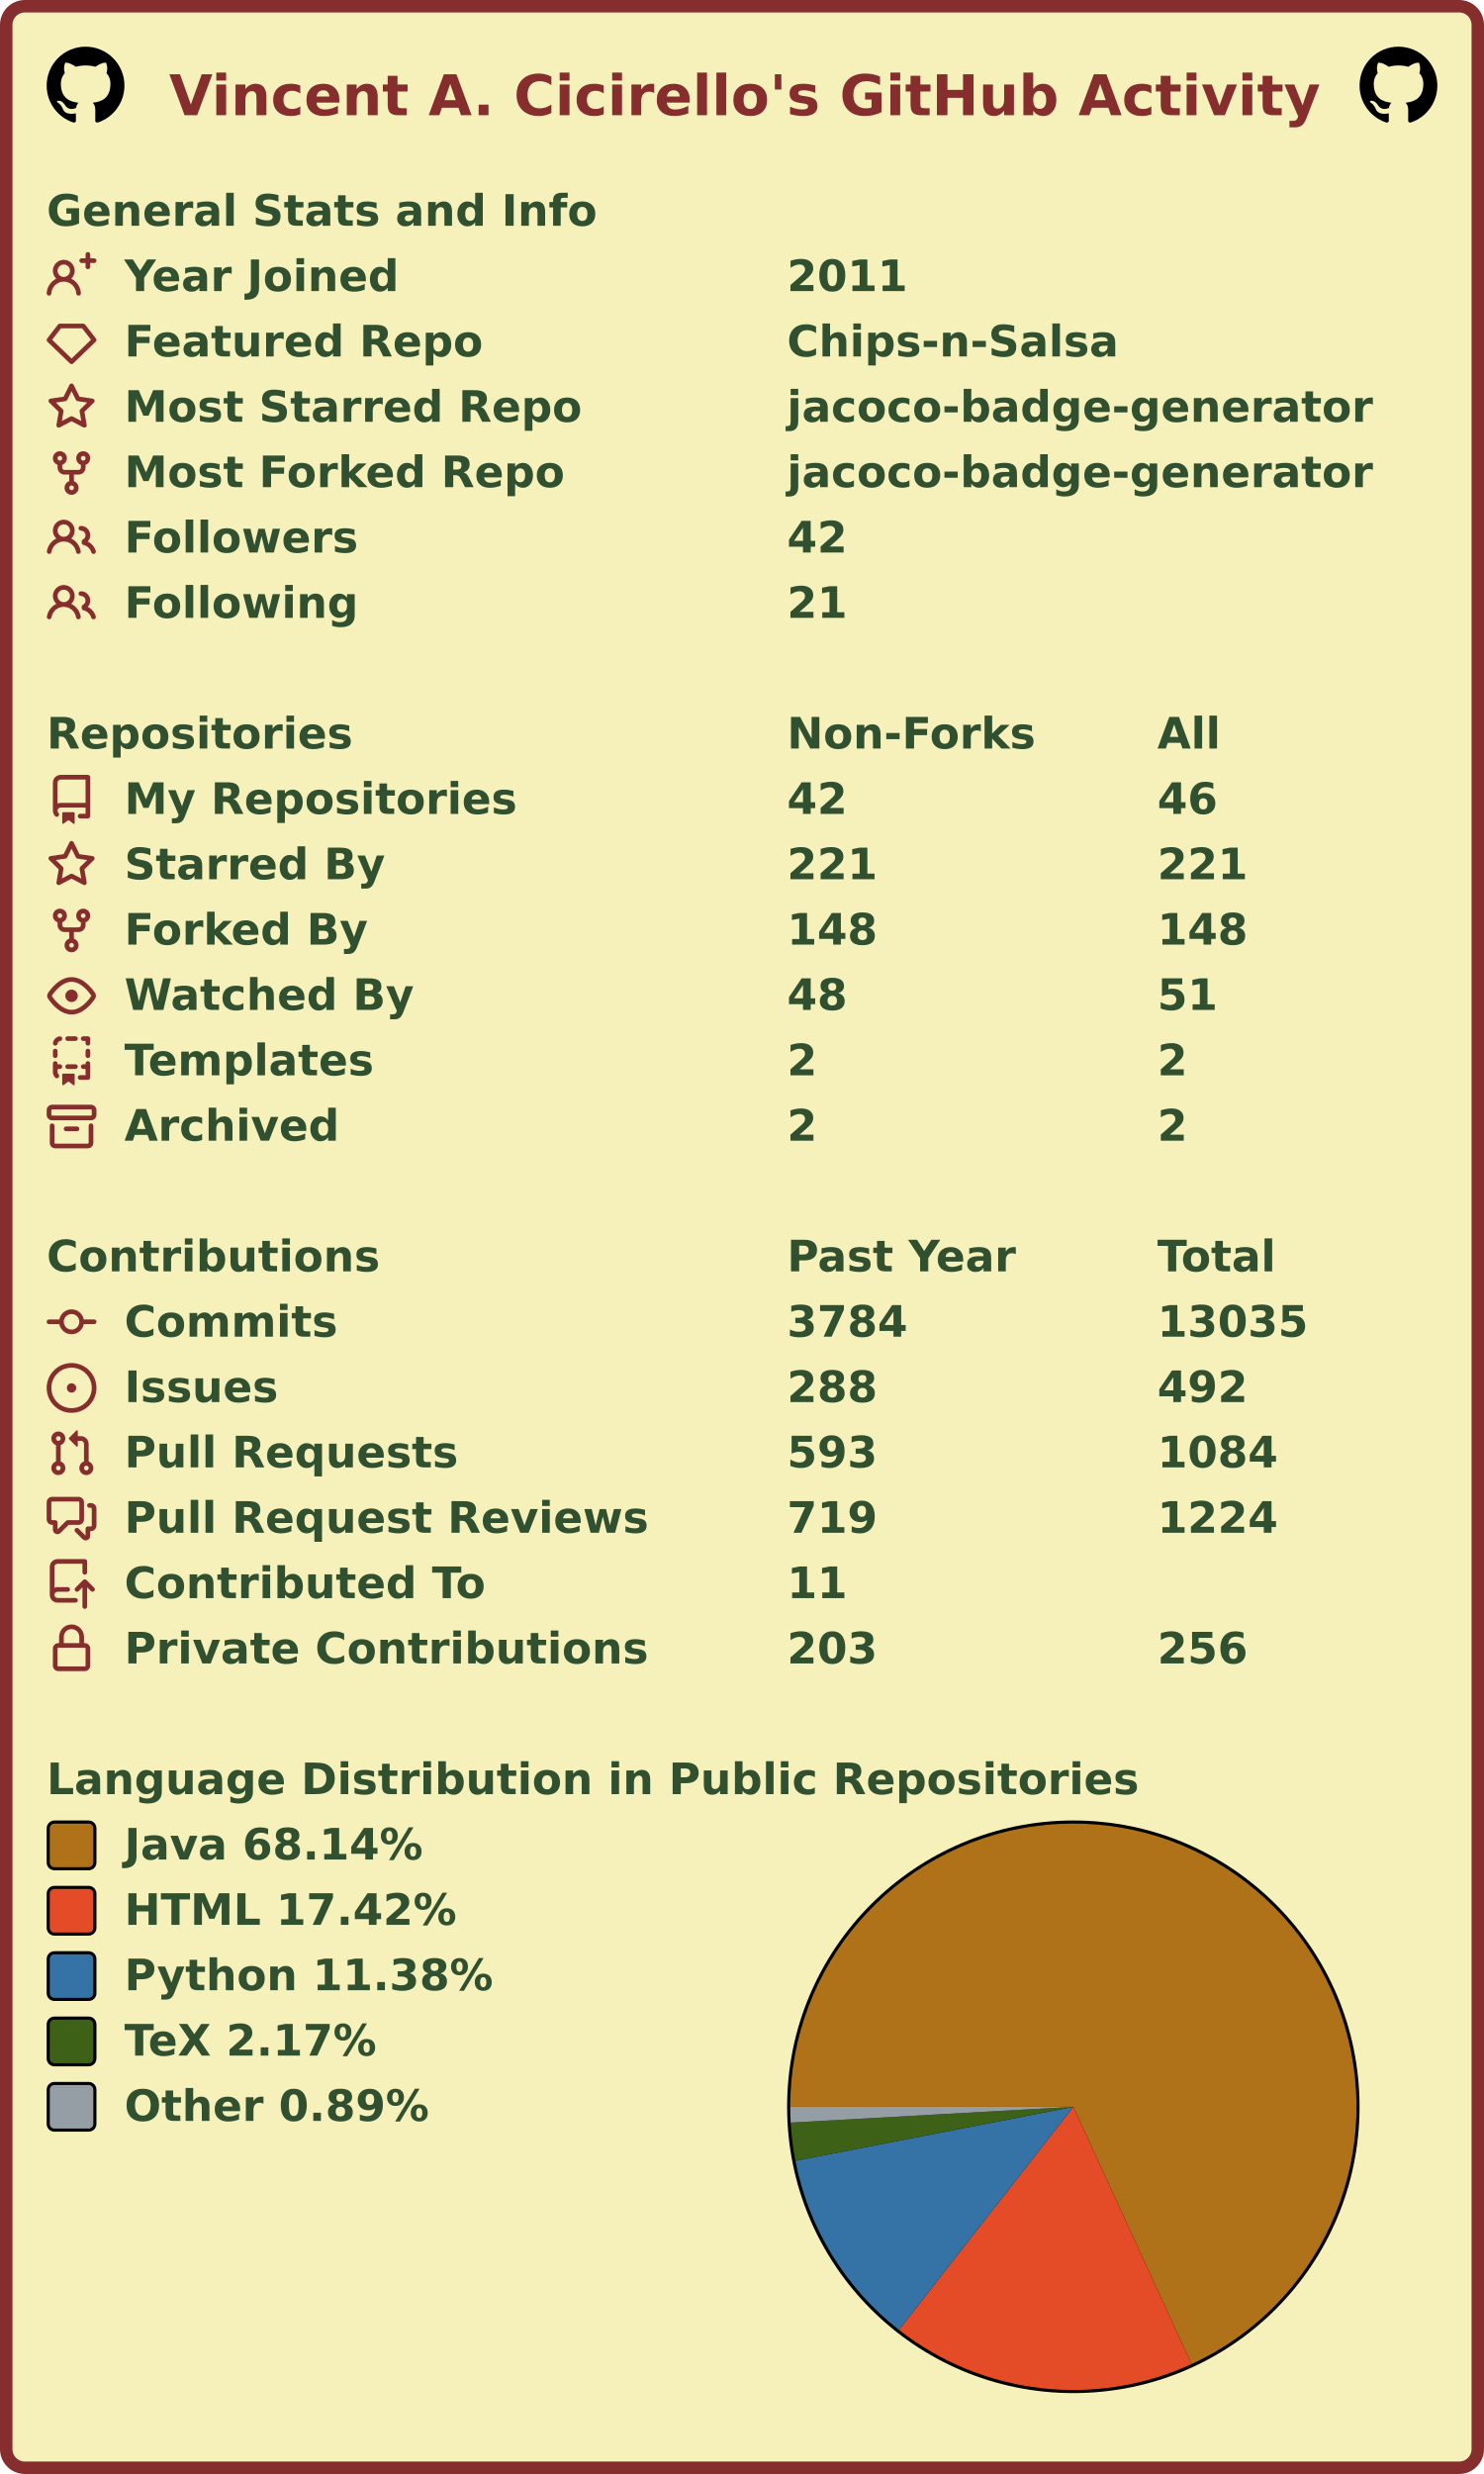
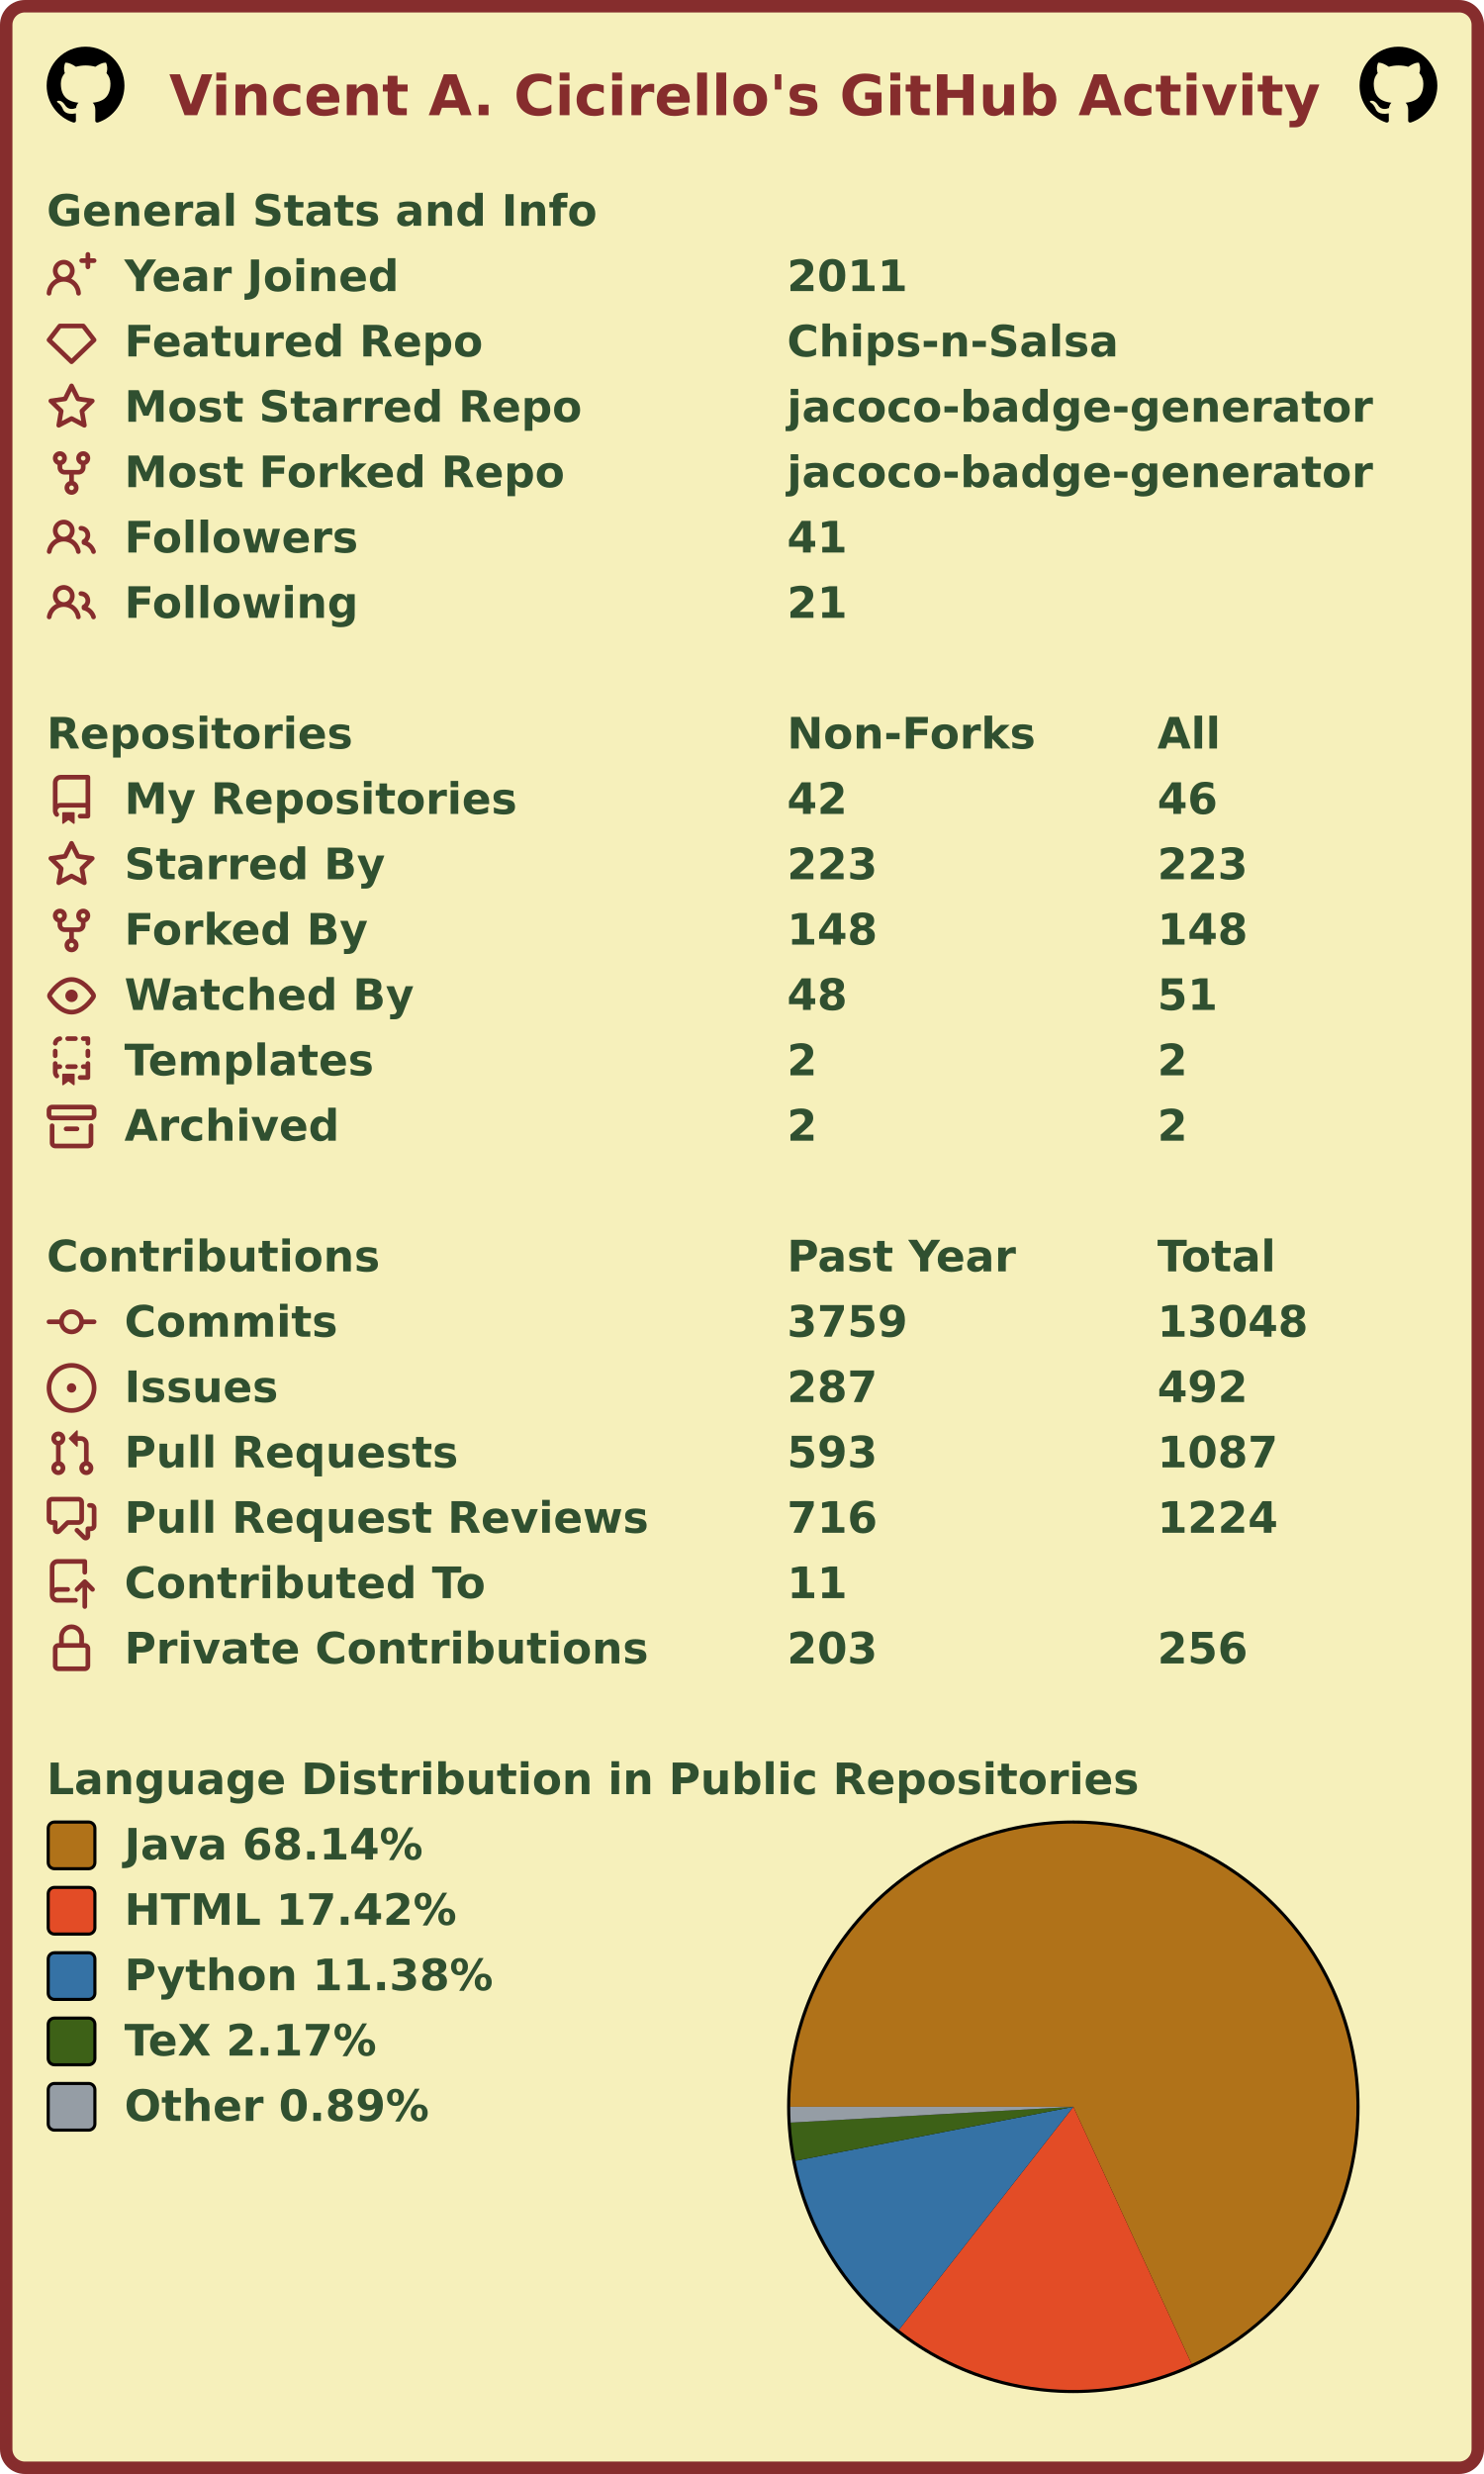
<svg xmlns="http://www.w3.org/2000/svg" width="477" height="795" viewBox="0 0 477 795" lang="en" xml:lang="en">
  <rect x="2" y="2" stroke-width="4" rx="6" width="473" height="791" stroke="#862d2d" fill="#f6f0bb" />
  <g font-weight="600" font-size="110pt" font-family="Verdana,Geneva,DejaVu Sans,sans-serif" text-rendering="geometricPrecision">
    <text x="442" y="301" lengthAdjust="spacingAndGlyphs" textLength="2985" transform="scale(0.123)" fill="#862d2d">Vincent A. Cicirello's GitHub Activity</text>
    <svg x="15" y="15" width="25" height="25" viewBox="0 0 16 16">
      <path fill="#000000" fill-rule="evenodd" d="M8 0C3.58 0 0 3.58 0 8c0 3.54 2.29 6.53 5.47 7.59.4.07.55-.17.55-.38 0-.19-.01-.82-.01-1.49-2.01.37-2.53-.49-2.69-.94-.09-.23-.48-.94-.82-1.13-.28-.15-.68-.52-.01-.53.63-.01 1.08.58 1.23.82.72 1.21 1.87.87 2.33.66.07-.52.28-.87.51-1.07-1.78-.2-3.64-.89-3.64-3.95 0-.87.31-1.59.82-2.15-.08-.2-.36-1.02.08-2.12 0 0 .67-.21 2.2.82.64-.18 1.32-.27 2-.27.68 0 1.36.09 2 .27 1.53-1.04 2.2-.82 2.2-.82.44 1.1.16 1.92.08 2.12.51.56.82 1.27.82 2.15 0 3.07-1.87 3.75-3.65 3.95.29.25.54.73.54 1.48 0 1.07-.01 1.93-.01 2.2 0 .21.15.46.55.38A8.013 8.013 0 0016 8c0-4.42-3.58-8-8-8z" />
    </svg>
    <svg x="437" y="15" width="25" height="25" viewBox="0 0 16 16">
      <path fill="#000000" fill-rule="evenodd" d="M8 0C3.58 0 0 3.58 0 8c0 3.54 2.29 6.53 5.47 7.59.4.07.55-.17.55-.38 0-.19-.01-.82-.01-1.49-2.01.37-2.53-.49-2.69-.94-.09-.23-.48-.94-.82-1.13-.28-.15-.68-.52-.01-.53.63-.01 1.08.58 1.23.82.72 1.21 1.87.87 2.33.66.07-.52.28-.87.51-1.07-1.78-.2-3.64-.89-3.64-3.95 0-.87.31-1.59.82-2.15-.08-.2-.36-1.02.08-2.12 0 0 .67-.21 2.2.82.64-.18 1.32-.27 2-.27.68 0 1.36.09 2 .27 1.53-1.04 2.2-.82 2.2-.82.44 1.1.16 1.92.08 2.12.51.56.82 1.27.82 2.15 0 3.07-1.87 3.75-3.65 3.95.29.25.54.73.54 1.48 0 1.07-.01 1.93-.01 2.2 0 .21.15.46.55.38A8.013 8.013 0 0016 8c0-4.42-3.58-8-8-8z" />
    </svg>
    <g transform="translate(0, 60)" fill="#305030">
      <g transform="translate(15, 0)">
        <g transform="scale(0.095)">
          <text x="0" y="132" textLength="1851" lengthAdjust="spacingAndGlyphs">General Stats and Info</text>
        </g>
      </g>
      <g transform="translate(15, 21)">
        <path fill="#862d2d" fill-rule="evenodd" d="M13.25 0a.75.75 0 01.75.75V2h1.25a.75.75 0 010 1.5H14v1.25a.75.75 0 01-1.5 0V3.5h-1.25a.75.75 0 010-1.5h1.25V.75a.75.75 0 01.75-.75zM5.5 4a2 2 0 100 4 2 2 0 000-4zm2.4 4.548a3.5 3.5 0 10-4.799 0 5.527 5.527 0 00-3.1 4.66.75.75 0 101.498.085A4.01 4.01 0 015.5 9.5a4.01 4.01 0 014.001 3.793.75.75 0 101.498-.086 5.527 5.527 0 00-3.1-4.659z" />
        <g transform="scale(0.095)">
          <text lengthAdjust="spacingAndGlyphs" textLength="932" x="263" y="132">Year Joined</text>
          <text lengthAdjust="spacingAndGlyphs" textLength="420" x="2505" y="132">2011</text>
        </g>
      </g>
      <g transform="translate(15, 42)">
        <path fill="#862d2d" fill-rule="evenodd" d="M3.637 2.291A.75.75 0 014.23 2h7.54a.75.75 0 01.593.291l3.48 4.5a.75.75 0 01-.072.999l-7.25 7a.75.75 0 01-1.042 0l-7.25-7a.75.75 0 01-.072-.999l3.48-4.5zM4.598 3.5L1.754 7.177 8 13.207l6.246-6.03L11.402 3.5H4.598z" />
        <g transform="scale(0.095)">
          <text lengthAdjust="spacingAndGlyphs" textLength="1215" x="263" y="132">Featured Repo</text>
          <text lengthAdjust="spacingAndGlyphs" textLength="1120" x="2505" y="132">Chips-n-Salsa</text>
        </g>
      </g>
      <g transform="translate(15, 63)">
        <path fill="#862d2d" fill-rule="evenodd" d="M8 .25a.75.75 0 01.673.418l1.882 3.815 4.21.612a.75.75 0 01.416 1.279l-3.046 2.97.719 4.192a.75.75 0 01-1.088.791L8 12.347l-3.766 1.98a.75.75 0 01-1.088-.79l.72-4.194L.818 6.374a.75.75 0 01.416-1.28l4.21-.611L7.327.668A.75.75 0 018 .25zm0 2.445L6.615 5.5a.75.75 0 01-.564.41l-3.097.45 2.24 2.184a.75.75 0 01.216.664l-.528 3.084 2.769-1.456a.75.75 0 01.698 0l2.77 1.456-.53-3.084a.75.75 0 01.216-.664l2.24-2.183-3.096-.45a.75.75 0 01-.564-.41L8 2.694v.001z" />
        <g transform="scale(0.095)">
          <text lengthAdjust="spacingAndGlyphs" textLength="1532" x="263" y="132">Most Starred Repo</text>
          <text lengthAdjust="spacingAndGlyphs" textLength="1986" x="2505" y="132">jacoco-badge-generator</text>
        </g>
      </g>
      <g transform="translate(15, 84)">
        <path fill="#862d2d" fill-rule="evenodd" d="M5 3.25a.75.75 0 11-1.5 0 .75.75 0 011.5 0zm0 2.122a2.25 2.25 0 10-1.5 0v.878A2.25 2.25 0 005.75 8.5h1.5v2.128a2.251 2.251 0 101.5 0V8.5h1.5a2.25 2.25 0 002.25-2.25v-.878a2.25 2.25 0 10-1.5 0v.878a.75.75 0 01-.75.75h-4.5A.75.75 0 015 6.25v-.878zm3.75 7.378a.75.75 0 11-1.5 0 .75.75 0 011.5 0zm3-8.75a.75.75 0 100-1.5.75.75 0 000 1.5z" />
        <g transform="scale(0.095)">
          <text lengthAdjust="spacingAndGlyphs" textLength="1485" x="263" y="132">Most Forked Repo</text>
          <text lengthAdjust="spacingAndGlyphs" textLength="1986" x="2505" y="132">jacoco-badge-generator</text>
        </g>
      </g>
      <g transform="translate(15, 105)">
        <path fill="#862d2d" fill-rule="evenodd" d="M5.5 3.5a2 2 0 100 4 2 2 0 000-4zM2 5.5a3.5 3.5 0 115.898 2.549 5.507 5.507 0 013.034 4.084.75.75 0 11-1.482.235 4.001 4.001 0 00-7.9 0 .75.75 0 01-1.482-.236A5.507 5.507 0 013.102 8.05 3.49 3.49 0 012 5.5zM11 4a.75.75 0 100 1.5 1.5 1.5 0 01.666 2.844.75.75 0 00-.416.672v.352a.75.75 0 00.574.73c1.2.289 2.162 1.2 2.522 2.372a.75.75 0 101.434-.44 5.01 5.01 0 00-2.56-3.012A3 3 0 0011 4z" />
        <g transform="scale(0.095)">
          <text lengthAdjust="spacingAndGlyphs" textLength="778" x="263" y="132">Followers</text>
-           <text lengthAdjust="spacingAndGlyphs" textLength="210" x="2505" y="132">42</text>
+           <text lengthAdjust="spacingAndGlyphs" textLength="210" x="2505" y="132">41</text>
        </g>
      </g>
      <g transform="translate(15, 126)">
        <path fill="#862d2d" fill-rule="evenodd" d="M5.5 3.5a2 2 0 100 4 2 2 0 000-4zM2 5.5a3.5 3.5 0 115.898 2.549 5.507 5.507 0 013.034 4.084.75.75 0 11-1.482.235 4.001 4.001 0 00-7.9 0 .75.75 0 01-1.482-.236A5.507 5.507 0 013.102 8.05 3.49 3.49 0 012 5.5zM11 4a.75.75 0 100 1.5 1.5 1.5 0 01.666 2.844.75.75 0 00-.416.672v.352a.75.75 0 00.574.73c1.2.289 2.162 1.2 2.522 2.372a.75.75 0 101.434-.44 5.01 5.01 0 00-2.56-3.012A3 3 0 0011 4z" />
        <g transform="scale(0.095)">
          <text lengthAdjust="spacingAndGlyphs" textLength="780" x="263" y="132">Following</text>
          <text lengthAdjust="spacingAndGlyphs" textLength="210" x="2505" y="132">21</text>
        </g>
      </g>
    </g>
    <g transform="translate(0, 228)" fill="#305030">
      <g transform="translate(15, 0)">
        <g transform="scale(0.095)">
          <text x="0" y="132" textLength="1020" lengthAdjust="spacingAndGlyphs">Repositories</text>
          <text x="2505" y="132" textLength="832" lengthAdjust="spacingAndGlyphs">Non-Forks</text>
          <text x="3758" y="132" textLength="206" lengthAdjust="spacingAndGlyphs">All</text>
        </g>
      </g>
      <g transform="translate(15, 21)">
        <path fill="#862d2d" fill-rule="evenodd" d="M2 2.5A2.5 2.5 0 014.5 0h8.75a.75.75 0 01.75.75v12.5a.75.75 0 01-.75.75h-2.5a.75.75 0 110-1.5h1.75v-2h-8a1 1 0 00-.714 1.7.75.75 0 01-1.072 1.05A2.495 2.495 0 012 11.5v-9zm10.5-1V9h-8c-.356 0-.694.074-1 .208V2.5a1 1 0 011-1h8zM5 12.25v3.25a.25.25 0 00.4.2l1.45-1.087a.25.25 0 01.3 0L8.6 15.7a.25.25 0 00.4-.2v-3.25a.25.25 0 00-.25-.25h-3.5a.25.25 0 00-.25.25z" />
        <g transform="scale(0.095)">
          <text lengthAdjust="spacingAndGlyphs" textLength="1312" x="263" y="132">My Repositories</text>
          <text lengthAdjust="spacingAndGlyphs" textLength="210" x="2505" y="132">42</text>
          <text lengthAdjust="spacingAndGlyphs" textLength="210" x="3758" y="132">46</text>
        </g>
      </g>
      <g transform="translate(15, 42)">
        <path fill="#862d2d" fill-rule="evenodd" d="M8 .25a.75.75 0 01.673.418l1.882 3.815 4.21.612a.75.75 0 01.416 1.279l-3.046 2.97.719 4.192a.75.75 0 01-1.088.791L8 12.347l-3.766 1.98a.75.75 0 01-1.088-.79l.72-4.194L.818 6.374a.75.75 0 01.416-1.28l4.21-.611L7.327.668A.75.75 0 018 .25zm0 2.445L6.615 5.5a.75.75 0 01-.564.41l-3.097.45 2.24 2.184a.75.75 0 01.216.664l-.528 3.084 2.769-1.456a.75.75 0 01.698 0l2.77 1.456-.53-3.084a.75.75 0 01.216-.664l2.24-2.183-3.096-.45a.75.75 0 01-.564-.41L8 2.694v.001z" />
        <g transform="scale(0.095)">
          <text lengthAdjust="spacingAndGlyphs" textLength="874" x="263" y="132">Starred By</text>
-           <text lengthAdjust="spacingAndGlyphs" textLength="315" x="2505" y="132">221</text>
-           <text lengthAdjust="spacingAndGlyphs" textLength="315" x="3758" y="132">221</text>
+           <text lengthAdjust="spacingAndGlyphs" textLength="315" x="2505" y="132">223</text>
+           <text lengthAdjust="spacingAndGlyphs" textLength="315" x="3758" y="132">223</text>
        </g>
      </g>
      <g transform="translate(15, 63)">
        <path fill="#862d2d" fill-rule="evenodd" d="M5 3.25a.75.75 0 11-1.5 0 .75.75 0 011.5 0zm0 2.122a2.25 2.25 0 10-1.5 0v.878A2.25 2.25 0 005.75 8.5h1.5v2.128a2.251 2.251 0 101.5 0V8.5h1.5a2.25 2.25 0 002.25-2.25v-.878a2.25 2.25 0 10-1.5 0v.878a.75.75 0 01-.75.75h-4.5A.75.75 0 015 6.25v-.878zm3.75 7.378a.75.75 0 11-1.5 0 .75.75 0 011.5 0zm3-8.75a.75.75 0 100-1.5.75.75 0 000 1.5z" />
        <g transform="scale(0.095)">
          <text lengthAdjust="spacingAndGlyphs" textLength="828" x="263" y="132">Forked By</text>
          <text lengthAdjust="spacingAndGlyphs" textLength="315" x="2505" y="132">148</text>
          <text lengthAdjust="spacingAndGlyphs" textLength="315" x="3758" y="132">148</text>
        </g>
      </g>
      <g transform="translate(15, 84)">
        <path fill="#862d2d" fill-rule="evenodd" d="M1.679 7.932c.412-.621 1.242-1.75 2.366-2.717C5.175 4.242 6.527 3.5 8 3.5c1.473 0 2.824.742 3.955 1.715 1.124.967 1.954 2.096 2.366 2.717a.119.119 0 010 .136c-.412.621-1.242 1.75-2.366 2.717C10.825 11.758 9.473 12.5 8 12.5c-1.473 0-2.824-.742-3.955-1.715C2.92 9.818 2.09 8.69 1.679 8.068a.119.119 0 010-.136zM8 2c-1.981 0-3.67.992-4.933 2.078C1.797 5.169.88 6.423.43 7.1a1.619 1.619 0 000 1.798c.45.678 1.367 1.932 2.637 3.024C4.329 13.008 6.019 14 8 14c1.981 0 3.67-.992 4.933-2.078 1.27-1.091 2.187-2.345 2.637-3.023a1.619 1.619 0 000-1.798c-.45-.678-1.367-1.932-2.637-3.023C11.671 2.992 9.981 2 8 2zm0 8a2 2 0 100-4 2 2 0 000 4z" />
        <g transform="scale(0.095)">
          <text lengthAdjust="spacingAndGlyphs" textLength="993" x="263" y="132">Watched By</text>
          <text lengthAdjust="spacingAndGlyphs" textLength="210" x="2505" y="132">48</text>
          <text lengthAdjust="spacingAndGlyphs" textLength="210" x="3758" y="132">51</text>
        </g>
      </g>
      <g transform="translate(15, 105)">
        <path fill="#862d2d" fill-rule="evenodd" d="M6 .75A.75.75 0 016.75 0h2.5a.75.75 0 010 1.5h-2.5A.75.75 0 016 .75zm5 0a.75.75 0 01.75-.75h1.5a.75.75 0 01.75.75v1.5a.75.75 0 01-1.5 0V1.5h-.75A.75.75 0 0111 .75zM4.992.662a.75.75 0 01-.636.848c-.436.063-.783.41-.846.846a.75.75 0 01-1.485-.212A2.501 2.501 0 014.144.025a.75.75 0 01.848.637zM2.75 4a.75.75 0 01.75.75v1.5a.75.75 0 01-1.5 0v-1.5A.75.75 0 012.75 4zm10.5 0a.75.75 0 01.75.75v1.5a.75.75 0 01-1.5 0v-1.5a.75.75 0 01.75-.75zM2.75 8a.75.75 0 01.75.75v.268A1.72 1.72 0 013.75 9h.5a.75.75 0 010 1.5h-.5a.25.25 0 00-.25.25v.75c0 .28.114.532.3.714a.75.75 0 01-1.05 1.072A2.495 2.495 0 012 11.5V8.75A.75.75 0 012.75 8zm10.5 0a.75.75 0 01.75.75v4.5a.75.75 0 01-.75.75h-2.5a.75.75 0 010-1.5h1.75v-2h-.75a.75.75 0 010-1.5h.75v-.25a.75.75 0 01.75-.75zM6 9.75A.75.75 0 016.75 9h2.5a.75.75 0 010 1.5h-2.5A.75.75 0 016 9.75zm-1 2.5v3.25a.25.25 0 00.4.2l1.45-1.087a.25.25 0 01.3 0L8.6 15.7a.25.25 0 00.4-.2v-3.25a.25.25 0 00-.25-.25h-3.5a.25.25 0 00-.25.25z" />
        <g transform="scale(0.095)">
          <text lengthAdjust="spacingAndGlyphs" textLength="868" x="263" y="132">Templates</text>
          <text lengthAdjust="spacingAndGlyphs" textLength="105" x="2505" y="132">2</text>
          <text lengthAdjust="spacingAndGlyphs" textLength="105" x="3758" y="132">2</text>
        </g>
      </g>
      <g transform="translate(15, 126)">
        <path fill="#862d2d" fill-rule="evenodd" d="M1.75 2.5a.25.25 0 00-.25.25v1.5c0 .138.112.25.25.25h12.5a.25.25 0 00.25-.25v-1.5a.25.25 0 00-.25-.25H1.75zM0 2.75C0 1.784.784 1 1.75 1h12.5c.966 0 1.75.784 1.75 1.75v1.5A1.75 1.75 0 0114.25 6H1.75A1.75 1.75 0 010 4.25v-1.5zM1.75 7a.75.75 0 01.75.75v5.5c0 .138.112.25.25.25h10.5a.25.25 0 00.25-.25v-5.5a.75.75 0 111.5 0v5.5A1.75 1.75 0 0113.25 15H2.75A1.75 1.75 0 011 13.25v-5.5A.75.75 0 011.75 7zm4.5 1a.75.75 0 000 1.5h3.5a.75.75 0 100-1.5h-3.5z" />
        <g transform="scale(0.095)">
          <text lengthAdjust="spacingAndGlyphs" textLength="726" x="263" y="132">Archived</text>
          <text lengthAdjust="spacingAndGlyphs" textLength="105" x="2505" y="132">2</text>
          <text lengthAdjust="spacingAndGlyphs" textLength="105" x="3758" y="132">2</text>
        </g>
      </g>
    </g>
    <g transform="translate(0, 396)" fill="#305030">
      <g transform="translate(15, 0)">
        <g transform="scale(0.095)">
          <text x="0" y="132" textLength="1112" lengthAdjust="spacingAndGlyphs">Contributions</text>
          <text x="2505" y="132" textLength="774" lengthAdjust="spacingAndGlyphs">Past Year</text>
          <text x="3758" y="132" textLength="414" lengthAdjust="spacingAndGlyphs">Total</text>
        </g>
      </g>
      <g transform="translate(15, 21)">
        <path fill="#862d2d" fill-rule="evenodd" d="M10.5 7.75a2.5 2.5 0 11-5 0 2.5 2.5 0 015 0zm1.43.75a4.002 4.002 0 01-7.86 0H.75a.75.75 0 110-1.5h3.32a4.001 4.001 0 017.86 0h3.32a.75.75 0 110 1.5h-3.32z" />
        <g transform="scale(0.095)">
          <text lengthAdjust="spacingAndGlyphs" textLength="734" x="263" y="132">Commits</text>
-           <text lengthAdjust="spacingAndGlyphs" textLength="420" x="2505" y="132">3784</text>
-           <text lengthAdjust="spacingAndGlyphs" textLength="525" x="3758" y="132">13035</text>
+           <text lengthAdjust="spacingAndGlyphs" textLength="420" x="2505" y="132">3759</text>
+           <text lengthAdjust="spacingAndGlyphs" textLength="525" x="3758" y="132">13048</text>
        </g>
      </g>
      <g transform="translate(15, 42)">
        <path fill="#862d2d" d="M8 9.5a1.5 1.5 0 100-3 1.5 1.5 0 000 3z" />
        <path fill="#862d2d" fill-rule="evenodd" d="M8 0a8 8 0 100 16A8 8 0 008 0zM1.5 8a6.5 6.5 0 1113 0 6.5 6.5 0 01-13 0z" />
        <g transform="scale(0.095)">
          <text lengthAdjust="spacingAndGlyphs" textLength="512" x="263" y="132">Issues</text>
-           <text lengthAdjust="spacingAndGlyphs" textLength="315" x="2505" y="132">288</text>
+           <text lengthAdjust="spacingAndGlyphs" textLength="315" x="2505" y="132">287</text>
          <text lengthAdjust="spacingAndGlyphs" textLength="315" x="3758" y="132">492</text>
        </g>
      </g>
      <g transform="translate(15, 63)">
        <path fill="#862d2d" fill-rule="evenodd" d="M7.177 3.073L9.573.677A.25.25 0 0110 .854v4.792a.25.25 0 01-.427.177L7.177 3.427a.25.25 0 010-.354zM3.75 2.5a.75.75 0 100 1.5.75.75 0 000-1.5zm-2.25.75a2.25 2.25 0 113 2.122v5.256a2.251 2.251 0 11-1.5 0V5.372A2.25 2.25 0 011.5 3.25zM11 2.5h-1V4h1a1 1 0 011 1v5.628a2.251 2.251 0 101.5 0V5A2.5 2.5 0 0011 2.5zm1 10.25a.75.75 0 111.5 0 .75.75 0 01-1.5 0zM3.75 12a.75.75 0 100 1.5.75.75 0 000-1.5z" />
        <g transform="scale(0.095)">
          <text lengthAdjust="spacingAndGlyphs" textLength="1113" x="263" y="132">Pull Requests</text>
          <text lengthAdjust="spacingAndGlyphs" textLength="315" x="2505" y="132">593</text>
-           <text lengthAdjust="spacingAndGlyphs" textLength="420" x="3758" y="132">1084</text>
+           <text lengthAdjust="spacingAndGlyphs" textLength="420" x="3758" y="132">1087</text>
        </g>
      </g>
      <g transform="translate(15, 84)">
        <path fill="#862d2d" fill-rule="evenodd" d="M1.5 2.75a.25.25 0 01.25-.25h8.5a.25.25 0 01.25.25v5.5a.25.25 0 01-.25.25h-3.5a.75.75 0 00-.53.22L3.5 11.44V9.25a.75.75 0 00-.75-.75h-1a.25.25 0 01-.25-.25v-5.5zM1.75 1A1.75 1.75 0 000 2.75v5.5C0 9.216.784 10 1.75 10H2v1.543a1.457 1.457 0 002.487 1.03L7.061 10h3.189A1.75 1.75 0 0012 8.25v-5.5A1.75 1.75 0 0010.25 1h-8.5zM14.5 4.75a.25.25 0 00-.25-.25h-.5a.75.75 0 110-1.5h.5c.966 0 1.75.784 1.75 1.75v5.5A1.75 1.75 0 0114.25 12H14v1.543a1.457 1.457 0 01-2.487 1.03L9.22 12.28a.75.75 0 111.06-1.06l2.22 2.22v-2.19a.75.75 0 01.75-.75h1a.25.25 0 00.25-.25v-5.5z" />
        <g transform="scale(0.095)">
          <text lengthAdjust="spacingAndGlyphs" textLength="1762" x="263" y="132">Pull Request Reviews</text>
-           <text lengthAdjust="spacingAndGlyphs" textLength="315" x="2505" y="132">719</text>
+           <text lengthAdjust="spacingAndGlyphs" textLength="315" x="2505" y="132">716</text>
          <text lengthAdjust="spacingAndGlyphs" textLength="420" x="3758" y="132">1224</text>
        </g>
      </g>
      <g transform="translate(15, 105)">
        <path fill="#862d2d" fill-rule="evenodd" d="M1 2.5A2.5 2.5 0 013.5 0h8.75a.75.75 0 01.75.75v3.5a.75.75 0 01-1.5 0V1.5h-8a1 1 0 00-1 1v6.708A2.492 2.492 0 013.5 9h3.25a.75.75 0 010 1.5H3.5a1 1 0 100 2h5.75a.75.75 0 010 1.5H3.5A2.5 2.5 0 011 11.5v-9zm13.23 7.79a.75.75 0 001.06-1.06l-2.505-2.505a.75.75 0 00-1.06 0L9.22 9.229a.75.75 0 001.06 1.061l1.225-1.224v6.184a.75.75 0 001.5 0V9.066l1.224 1.224z" />
        <g transform="scale(0.095)">
          <text lengthAdjust="spacingAndGlyphs" textLength="1234" x="263" y="132">Contributed To</text>
          <text lengthAdjust="spacingAndGlyphs" textLength="210" x="2505" y="132">11</text>
        </g>
      </g>
      <g transform="translate(15, 126)">
        <path fill="#862d2d" fill-rule="evenodd" d="M4 4v2h-.25A1.75 1.75 0 002 7.75v5.5c0 .966.784 1.75 1.75 1.75h8.5A1.75 1.75 0 0014 13.25v-5.5A1.75 1.75 0 0012.25 6H12V4a4 4 0 10-8 0zm6.5 2V4a2.5 2.5 0 00-5 0v2h5zM12 7.5h.25a.25.25 0 01.25.25v5.5a.25.25 0 01-.25.25h-8.5a.25.25 0 01-.25-.25v-5.5a.25.25 0 01.25-.25H12z" />
        <g transform="scale(0.095)">
          <text lengthAdjust="spacingAndGlyphs" textLength="1742" x="263" y="132">Private Contributions</text>
          <text lengthAdjust="spacingAndGlyphs" textLength="315" x="2505" y="132">203</text>
          <text lengthAdjust="spacingAndGlyphs" textLength="315" x="3758" y="132">256</text>
        </g>
      </g>
    </g>
    <g transform="translate(0, 564)" fill="#305030">
      <g transform="translate(15, 0)">
        <g transform="scale(0.095)">
          <text x="0" y="132" textLength="3652" lengthAdjust="spacingAndGlyphs">Language Distribution in Public Repositories</text>
        </g>
      </g>
      <g transform="translate(253, 21)">
        <circle cx="92" cy="92" r="92" fill="#000000" />
      </g>
      <g transform="translate(254, 22)">
        <g>
-           <path fill-rule="evenodd" fill="#b07219" d="M 0.0,91 A 91 91 0 1 1 129.02 173.677 L 91,91 Z" />
-           <path fill-rule="evenodd" fill="#e34c26" d="M 129.02,173.677 A 91 91 0 0 1 34.938 162.68 L 91,91 Z" />
-           <path fill-rule="evenodd" fill="#3572A5" d="M 34.938,162.68 A 91 91 0 0 1 1.67 108.354 L 91,91 Z" />
-           <path fill-rule="evenodd" fill="#3D6117" d="M 1.67,108.354 A 91 91 0 0 1 0.142 96.079 L 91,91 Z" />
+           <path fill-rule="evenodd" fill="#b07219" d="M 0.0,91 A 91 91 0 1 1 129.028 173.673 L 91,91 Z" />
+           <path fill-rule="evenodd" fill="#e34c26" d="M 129.028,173.673 A 91 91 0 0 1 34.941 162.682 L 91,91 Z" />
+           <path fill-rule="evenodd" fill="#3572A5" d="M 34.941,162.682 A 91 91 0 0 1 1.67 108.355 L 91,91 Z" />
+           <path fill-rule="evenodd" fill="#3D6117" d="M 1.67,108.355 A 91 91 0 0 1 0.142 96.079 L 91,91 Z" />
          <path fill-rule="evenodd" fill="#959da5" d="M 0.142,96.079 A 91 91 0 0 1 0.0 91 L 91,91 Z" />
          <animateTransform attributeName="transform" attributeType="XML" type="rotate" from="0 91 91" to="360 91 91" dur="10s" repeatCount="indefinite" />
        </g>
      </g>
      <g transform="translate(15, 21)">
        <rect x="0.5" y="0.5" rx="2" width="15" height="15" fill="#b07219" stroke-width="1" stroke="#000000" />
        <text transform="scale(0.095)" x="263" y="132" textLength="1038" lengthAdjust="spacingAndGlyphs">Java 68.14%</text>
      </g>
      <g transform="translate(15, 42)">
        <rect x="0.5" y="0.5" rx="2" width="15" height="15" fill="#e34c26" stroke-width="1" stroke="#000000" />
        <text transform="scale(0.095)" x="263" y="132" textLength="1142" lengthAdjust="spacingAndGlyphs">HTML 17.42%</text>
      </g>
      <g transform="translate(15, 63)">
        <rect x="0.5" y="0.5" rx="2" width="15" height="15" fill="#3572A5" stroke-width="1" stroke="#000000" />
        <text transform="scale(0.095)" x="263" y="132" textLength="1254" lengthAdjust="spacingAndGlyphs">Python 11.38%</text>
      </g>
      <g transform="translate(15, 84)">
        <rect x="0.5" y="0.5" rx="2" width="15" height="15" fill="#3D6117" stroke-width="1" stroke="#000000" />
        <text transform="scale(0.095)" x="263" y="132" textLength="894" lengthAdjust="spacingAndGlyphs">TeX 2.17%</text>
      </g>
      <g transform="translate(15, 105)">
        <rect x="0.5" y="0.5" rx="2" width="15" height="15" fill="#959da5" stroke-width="1" stroke="#000000" />
        <text transform="scale(0.095)" x="263" y="132" textLength="1047" lengthAdjust="spacingAndGlyphs">Other 0.89%</text>
      </g>
    </g>
  </g>
</svg>
